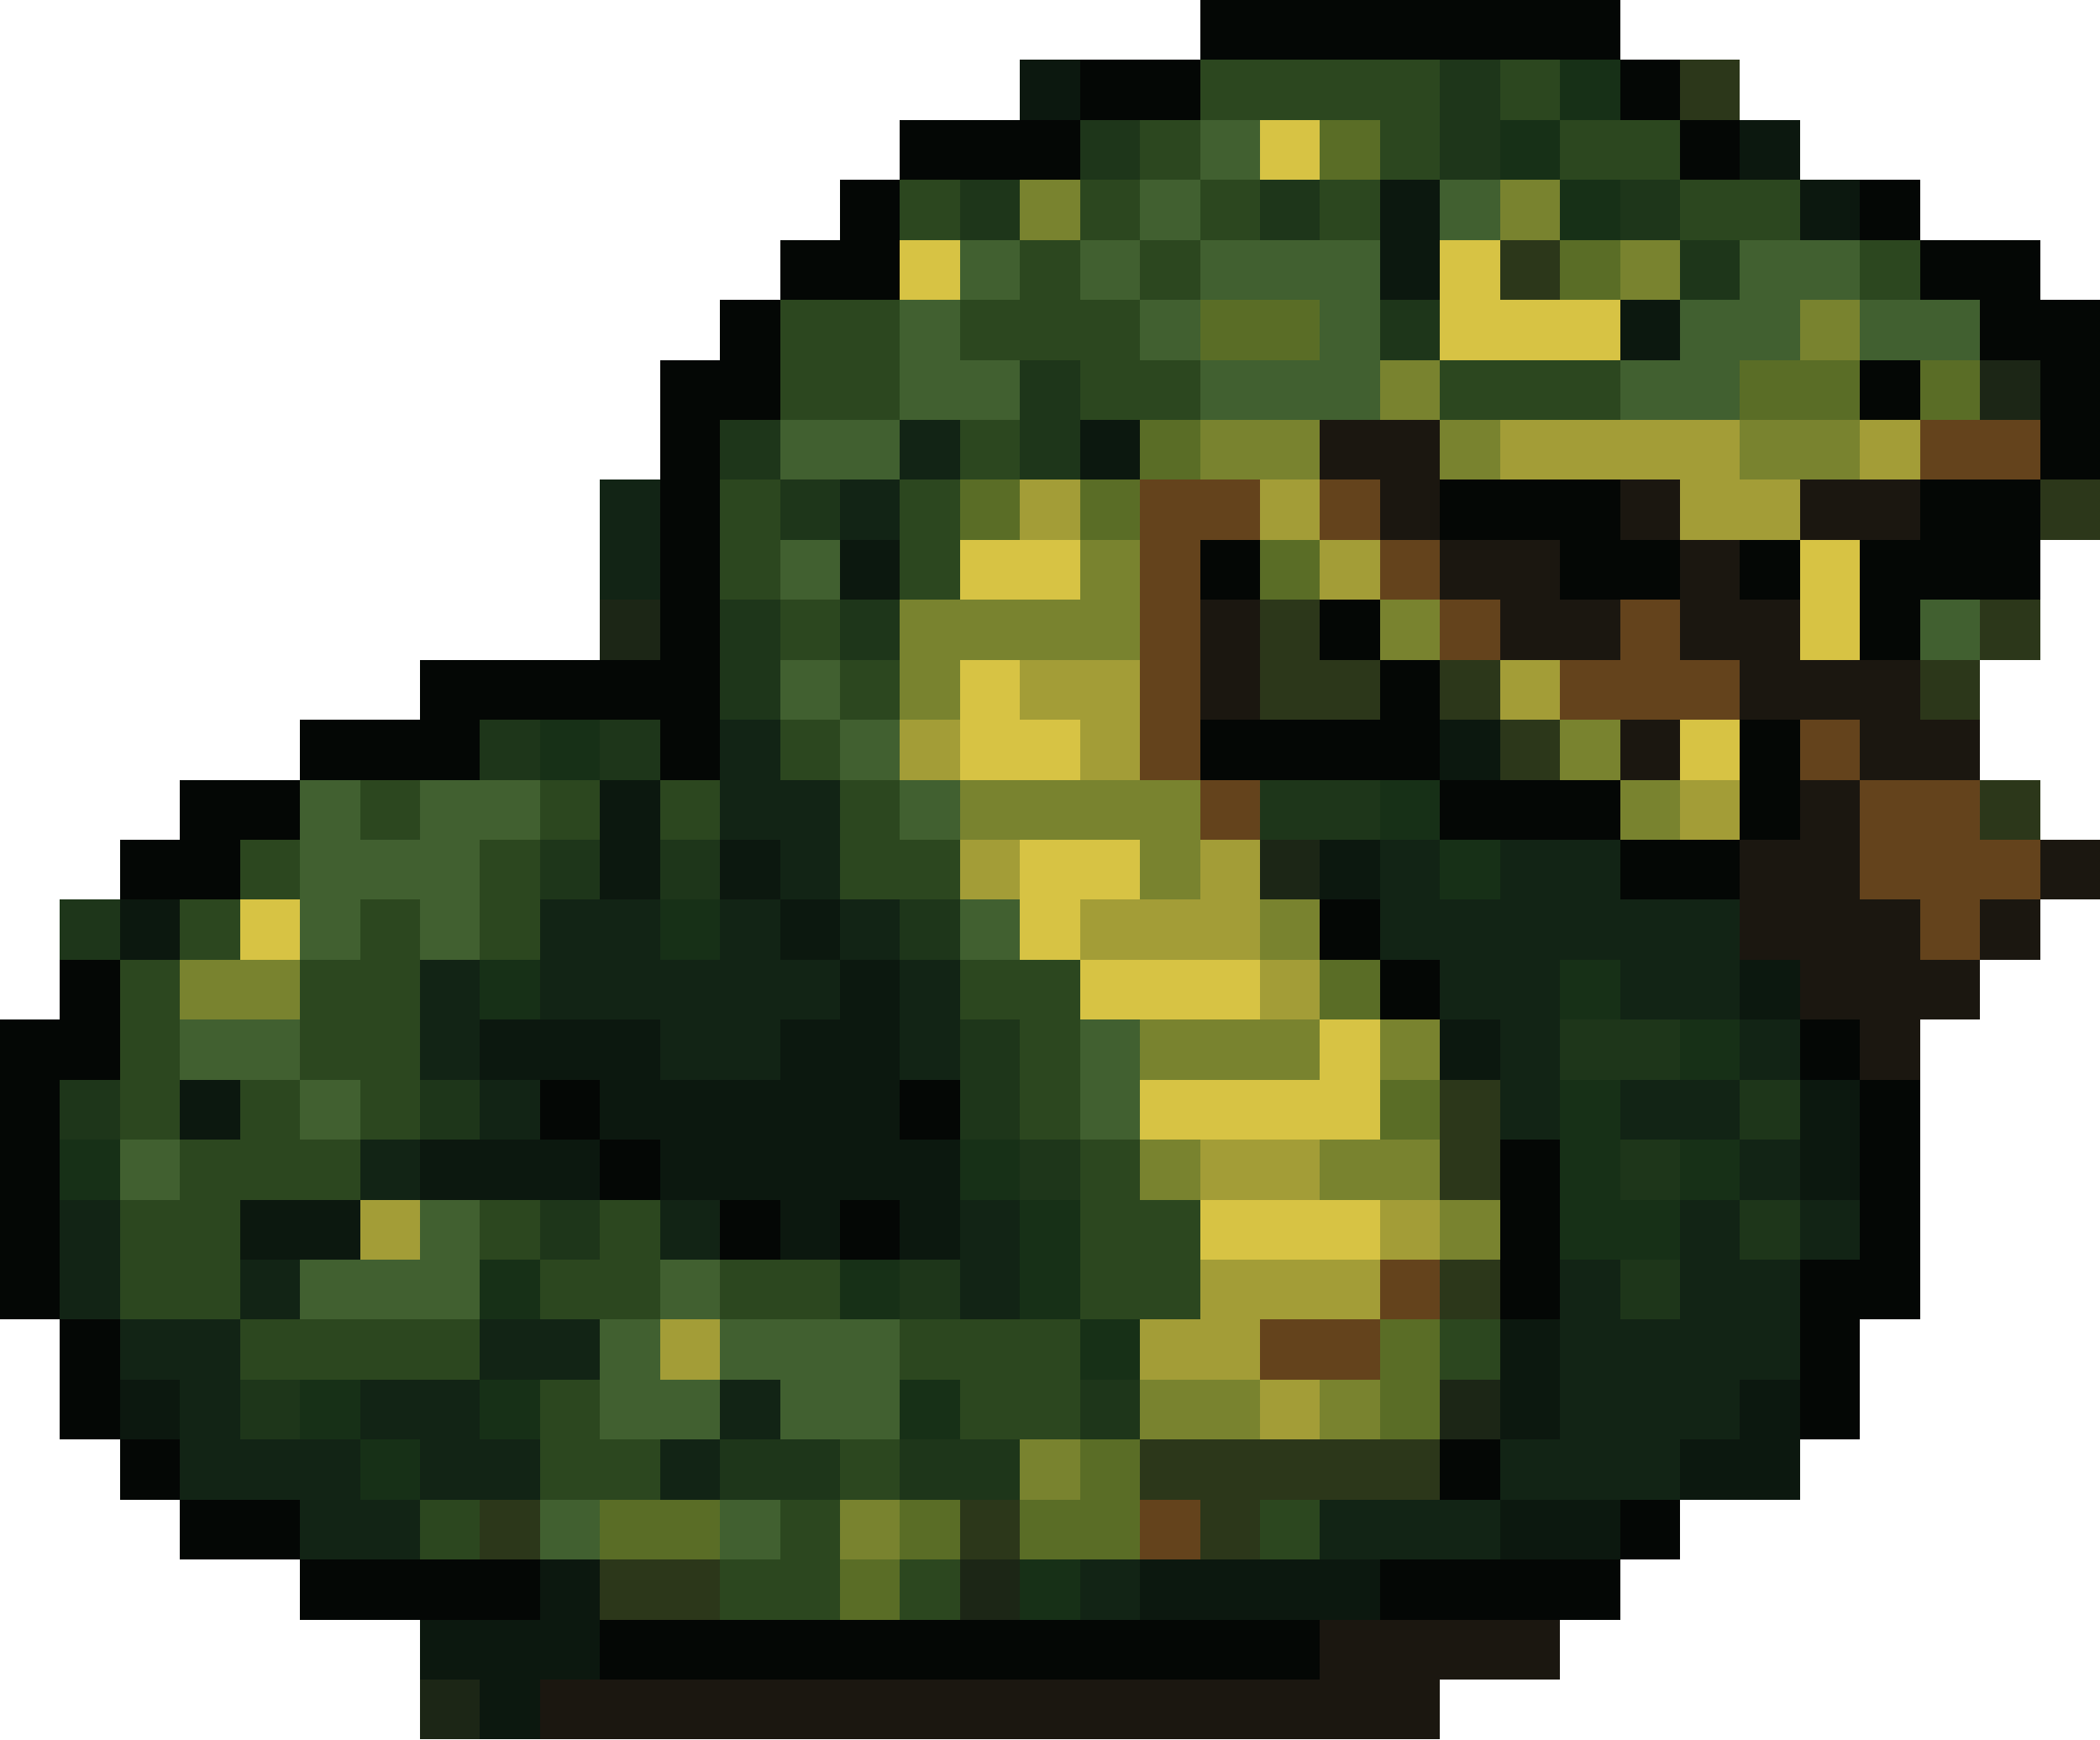
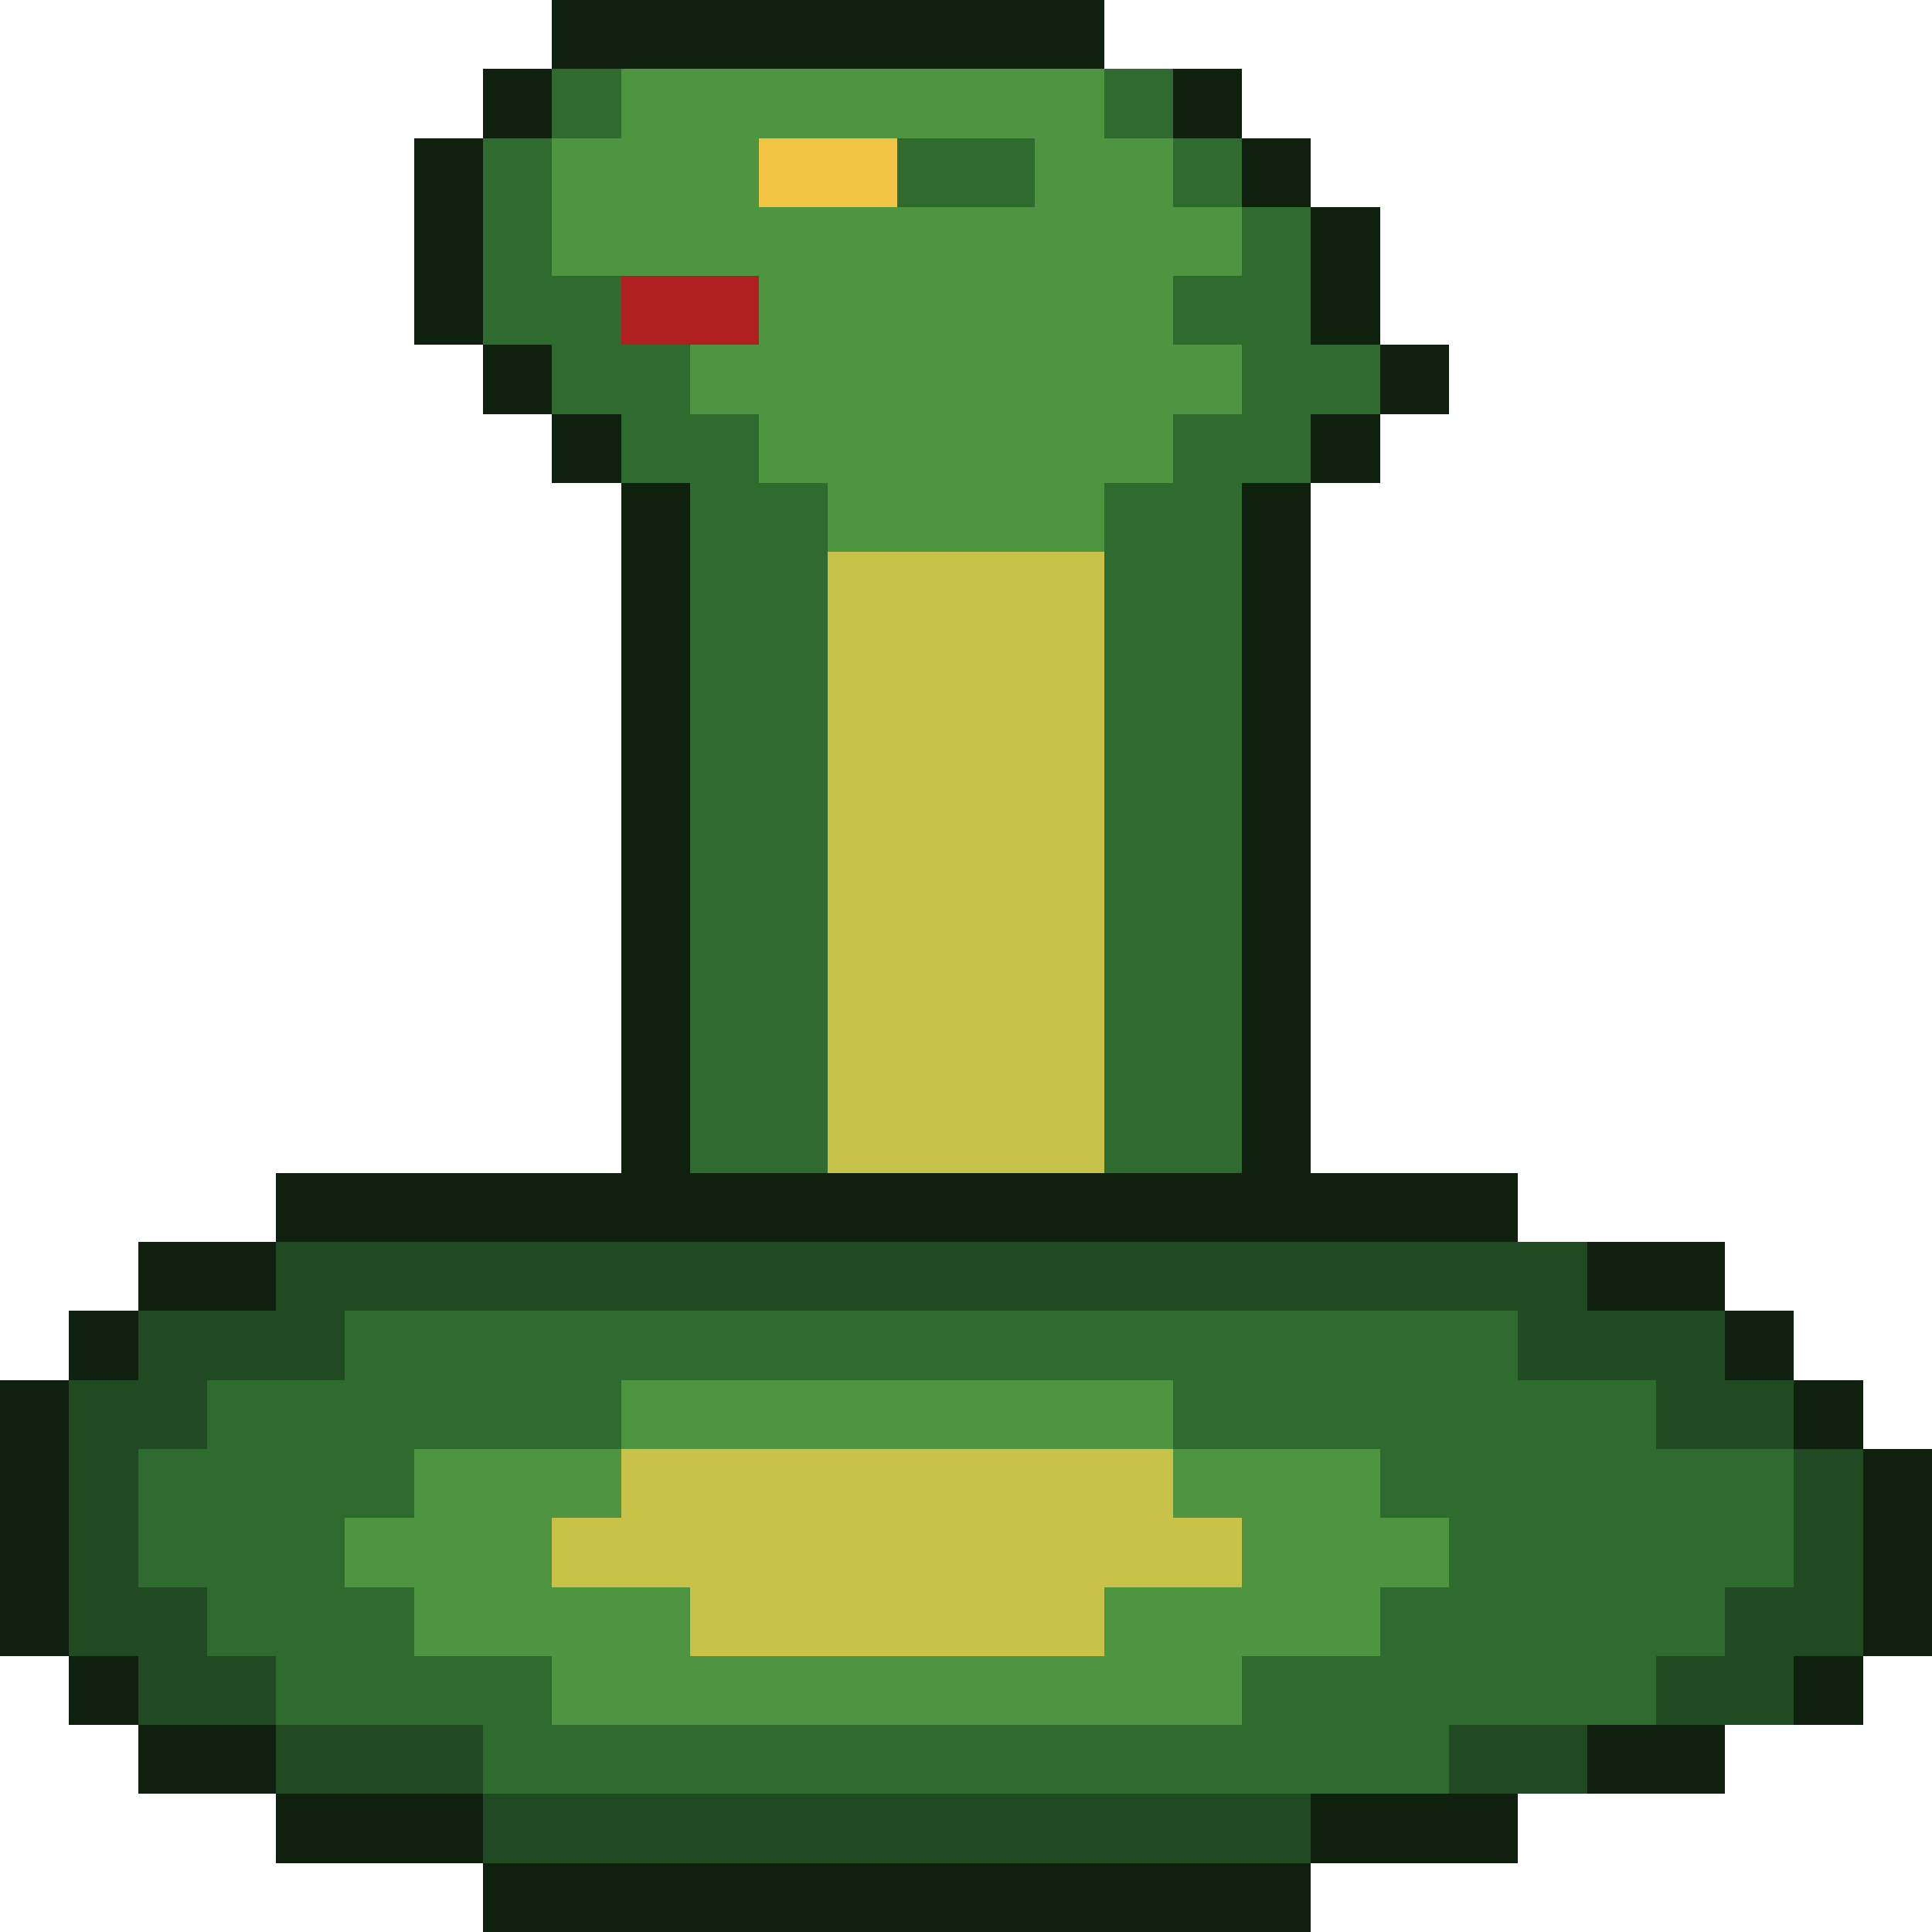
- <svg xmlns="http://www.w3.org/2000/svg" width="35" height="29" viewBox="0 0 35 29" shape-rendering="crispEdges">
-   <rect x="20" y="0" width="7" height="1" fill="#040705" />
-   <rect x="17" y="1" width="1" height="1" fill="#0c180f" />
-   <rect x="18" y="1" width="2" height="1" fill="#040705" />
-   <rect x="20" y="1" width="4" height="1" fill="#2c471f" />
-   <rect x="24" y="1" width="1" height="1" fill="#1e361a" />
-   <rect x="25" y="1" width="1" height="1" fill="#2c471f" />
-   <rect x="26" y="1" width="1" height="1" fill="#173017" />
-   <rect x="27" y="1" width="1" height="1" fill="#040705" />
-   <rect x="28" y="1" width="1" height="1" fill="#2c371a" />
-   <rect x="15" y="2" width="3" height="1" fill="#040705" />
-   <rect x="18" y="2" width="1" height="1" fill="#1e361a" />
-   <rect x="19" y="2" width="1" height="1" fill="#2c471f" />
-   <rect x="20" y="2" width="1" height="1" fill="#416030" />
-   <rect x="21" y="2" width="1" height="1" fill="#d7c344" />
-   <rect x="22" y="2" width="1" height="1" fill="#5a6d26" />
-   <rect x="23" y="2" width="1" height="1" fill="#2c471f" />
-   <rect x="24" y="2" width="1" height="1" fill="#1e361a" />
-   <rect x="25" y="2" width="1" height="1" fill="#173017" />
-   <rect x="26" y="2" width="2" height="1" fill="#2c471f" />
-   <rect x="28" y="2" width="1" height="1" fill="#040705" />
-   <rect x="29" y="2" width="1" height="1" fill="#0c180f" />
-   <rect x="14" y="3" width="1" height="1" fill="#040705" />
-   <rect x="15" y="3" width="1" height="1" fill="#2c471f" />
-   <rect x="16" y="3" width="1" height="1" fill="#1e361a" />
-   <rect x="17" y="3" width="1" height="1" fill="#79832f" />
-   <rect x="18" y="3" width="1" height="1" fill="#2c471f" />
-   <rect x="19" y="3" width="1" height="1" fill="#416030" />
-   <rect x="20" y="3" width="1" height="1" fill="#2c471f" />
-   <rect x="21" y="3" width="1" height="1" fill="#1e361a" />
-   <rect x="22" y="3" width="1" height="1" fill="#2c471f" />
-   <rect x="23" y="3" width="1" height="1" fill="#0c180f" />
-   <rect x="24" y="3" width="1" height="1" fill="#416030" />
-   <rect x="25" y="3" width="1" height="1" fill="#79832f" />
-   <rect x="26" y="3" width="1" height="1" fill="#173017" />
-   <rect x="27" y="3" width="1" height="1" fill="#1e361a" />
-   <rect x="28" y="3" width="2" height="1" fill="#2c471f" />
-   <rect x="30" y="3" width="1" height="1" fill="#0c180f" />
-   <rect x="31" y="3" width="1" height="1" fill="#040705" />
-   <rect x="13" y="4" width="2" height="1" fill="#040705" />
-   <rect x="15" y="4" width="1" height="1" fill="#d7c344" />
-   <rect x="16" y="4" width="1" height="1" fill="#416030" />
-   <rect x="17" y="4" width="1" height="1" fill="#2c471f" />
-   <rect x="18" y="4" width="1" height="1" fill="#416030" />
-   <rect x="19" y="4" width="1" height="1" fill="#2c471f" />
-   <rect x="20" y="4" width="3" height="1" fill="#416030" />
-   <rect x="23" y="4" width="1" height="1" fill="#0c180f" />
-   <rect x="24" y="4" width="1" height="1" fill="#d7c344" />
-   <rect x="25" y="4" width="1" height="1" fill="#2c371a" />
-   <rect x="26" y="4" width="1" height="1" fill="#5a6d26" />
-   <rect x="27" y="4" width="1" height="1" fill="#79832f" />
-   <rect x="28" y="4" width="1" height="1" fill="#1e361a" />
-   <rect x="29" y="4" width="2" height="1" fill="#416030" />
-   <rect x="31" y="4" width="1" height="1" fill="#2c471f" />
-   <rect x="32" y="4" width="2" height="1" fill="#040705" />
-   <rect x="12" y="5" width="1" height="1" fill="#040705" />
-   <rect x="13" y="5" width="2" height="1" fill="#2c471f" />
-   <rect x="15" y="5" width="1" height="1" fill="#416030" />
-   <rect x="16" y="5" width="3" height="1" fill="#2c471f" />
-   <rect x="19" y="5" width="1" height="1" fill="#416030" />
-   <rect x="20" y="5" width="2" height="1" fill="#5a6d26" />
-   <rect x="22" y="5" width="1" height="1" fill="#416030" />
-   <rect x="23" y="5" width="1" height="1" fill="#1e361a" />
-   <rect x="24" y="5" width="3" height="1" fill="#d7c344" />
-   <rect x="27" y="5" width="1" height="1" fill="#0c180f" />
-   <rect x="28" y="5" width="2" height="1" fill="#416030" />
-   <rect x="30" y="5" width="1" height="1" fill="#79832f" />
-   <rect x="31" y="5" width="2" height="1" fill="#416030" />
-   <rect x="33" y="5" width="2" height="1" fill="#040705" />
-   <rect x="11" y="6" width="2" height="1" fill="#040705" />
-   <rect x="13" y="6" width="2" height="1" fill="#2c471f" />
-   <rect x="15" y="6" width="2" height="1" fill="#416030" />
-   <rect x="17" y="6" width="1" height="1" fill="#1e361a" />
-   <rect x="18" y="6" width="2" height="1" fill="#2c471f" />
-   <rect x="20" y="6" width="3" height="1" fill="#416030" />
-   <rect x="23" y="6" width="1" height="1" fill="#79832f" />
-   <rect x="24" y="6" width="3" height="1" fill="#2c471f" />
-   <rect x="27" y="6" width="2" height="1" fill="#416030" />
-   <rect x="29" y="6" width="2" height="1" fill="#5a6d26" />
-   <rect x="31" y="6" width="1" height="1" fill="#040705" />
-   <rect x="32" y="6" width="1" height="1" fill="#5a6d26" />
-   <rect x="33" y="6" width="1" height="1" fill="#1c2616" />
-   <rect x="34" y="6" width="1" height="1" fill="#040705" />
-   <rect x="11" y="7" width="1" height="1" fill="#040705" />
-   <rect x="12" y="7" width="1" height="1" fill="#1e361a" />
-   <rect x="13" y="7" width="2" height="1" fill="#416030" />
-   <rect x="15" y="7" width="1" height="1" fill="#122415" />
-   <rect x="16" y="7" width="1" height="1" fill="#2c471f" />
-   <rect x="17" y="7" width="1" height="1" fill="#1e361a" />
-   <rect x="18" y="7" width="1" height="1" fill="#0c180f" />
-   <rect x="19" y="7" width="1" height="1" fill="#5a6d26" />
-   <rect x="20" y="7" width="2" height="1" fill="#79832f" />
-   <rect x="22" y="7" width="2" height="1" fill="#1b1710" />
-   <rect x="24" y="7" width="1" height="1" fill="#79832f" />
-   <rect x="25" y="7" width="4" height="1" fill="#a39d37" />
-   <rect x="29" y="7" width="2" height="1" fill="#79832f" />
-   <rect x="31" y="7" width="1" height="1" fill="#a39d37" />
-   <rect x="32" y="7" width="2" height="1" fill="#64431c" />
-   <rect x="34" y="7" width="1" height="1" fill="#040705" />
-   <rect x="10" y="8" width="1" height="1" fill="#122415" />
-   <rect x="11" y="8" width="1" height="1" fill="#040705" />
-   <rect x="12" y="8" width="1" height="1" fill="#2c471f" />
-   <rect x="13" y="8" width="1" height="1" fill="#1e361a" />
-   <rect x="14" y="8" width="1" height="1" fill="#122415" />
-   <rect x="15" y="8" width="1" height="1" fill="#2c471f" />
-   <rect x="16" y="8" width="1" height="1" fill="#5a6d26" />
-   <rect x="17" y="8" width="1" height="1" fill="#a39d37" />
-   <rect x="18" y="8" width="1" height="1" fill="#5a6d26" />
-   <rect x="19" y="8" width="2" height="1" fill="#64431c" />
-   <rect x="21" y="8" width="1" height="1" fill="#a39d37" />
-   <rect x="22" y="8" width="1" height="1" fill="#64431c" />
-   <rect x="23" y="8" width="1" height="1" fill="#1b1710" />
-   <rect x="24" y="8" width="3" height="1" fill="#040705" />
-   <rect x="27" y="8" width="1" height="1" fill="#1b1710" />
-   <rect x="28" y="8" width="2" height="1" fill="#a39d37" />
-   <rect x="30" y="8" width="2" height="1" fill="#1b1710" />
-   <rect x="32" y="8" width="2" height="1" fill="#040705" />
-   <rect x="34" y="8" width="1" height="1" fill="#2c371a" />
-   <rect x="10" y="9" width="1" height="1" fill="#122415" />
-   <rect x="11" y="9" width="1" height="1" fill="#040705" />
-   <rect x="12" y="9" width="1" height="1" fill="#2c471f" />
-   <rect x="13" y="9" width="1" height="1" fill="#416030" />
-   <rect x="14" y="9" width="1" height="1" fill="#0c180f" />
-   <rect x="15" y="9" width="1" height="1" fill="#2c471f" />
-   <rect x="16" y="9" width="2" height="1" fill="#d7c344" />
-   <rect x="18" y="9" width="1" height="1" fill="#79832f" />
-   <rect x="19" y="9" width="1" height="1" fill="#64431c" />
-   <rect x="20" y="9" width="1" height="1" fill="#040705" />
-   <rect x="21" y="9" width="1" height="1" fill="#5a6d26" />
-   <rect x="22" y="9" width="1" height="1" fill="#a39d37" />
-   <rect x="23" y="9" width="1" height="1" fill="#64431c" />
-   <rect x="24" y="9" width="2" height="1" fill="#1b1710" />
-   <rect x="26" y="9" width="2" height="1" fill="#040705" />
-   <rect x="28" y="9" width="1" height="1" fill="#1b1710" />
-   <rect x="29" y="9" width="1" height="1" fill="#040705" />
-   <rect x="30" y="9" width="1" height="1" fill="#d7c344" />
-   <rect x="31" y="9" width="3" height="1" fill="#040705" />
-   <rect x="10" y="10" width="1" height="1" fill="#1c2616" />
-   <rect x="11" y="10" width="1" height="1" fill="#040705" />
-   <rect x="12" y="10" width="1" height="1" fill="#1e361a" />
-   <rect x="13" y="10" width="1" height="1" fill="#2c471f" />
-   <rect x="14" y="10" width="1" height="1" fill="#1e361a" />
-   <rect x="15" y="10" width="4" height="1" fill="#79832f" />
-   <rect x="19" y="10" width="1" height="1" fill="#64431c" />
-   <rect x="20" y="10" width="1" height="1" fill="#1b1710" />
-   <rect x="21" y="10" width="1" height="1" fill="#2c371a" />
-   <rect x="22" y="10" width="1" height="1" fill="#040705" />
-   <rect x="23" y="10" width="1" height="1" fill="#79832f" />
-   <rect x="24" y="10" width="1" height="1" fill="#64431c" />
-   <rect x="25" y="10" width="2" height="1" fill="#1b1710" />
-   <rect x="27" y="10" width="1" height="1" fill="#64431c" />
-   <rect x="28" y="10" width="2" height="1" fill="#1b1710" />
-   <rect x="30" y="10" width="1" height="1" fill="#d7c344" />
-   <rect x="31" y="10" width="1" height="1" fill="#040705" />
-   <rect x="32" y="10" width="1" height="1" fill="#416030" />
-   <rect x="33" y="10" width="1" height="1" fill="#2c371a" />
-   <rect x="7" y="11" width="5" height="1" fill="#040705" />
-   <rect x="12" y="11" width="1" height="1" fill="#1e361a" />
-   <rect x="13" y="11" width="1" height="1" fill="#416030" />
-   <rect x="14" y="11" width="1" height="1" fill="#2c471f" />
-   <rect x="15" y="11" width="1" height="1" fill="#79832f" />
-   <rect x="16" y="11" width="1" height="1" fill="#d7c344" />
-   <rect x="17" y="11" width="2" height="1" fill="#a39d37" />
-   <rect x="19" y="11" width="1" height="1" fill="#64431c" />
-   <rect x="20" y="11" width="1" height="1" fill="#1b1710" />
-   <rect x="21" y="11" width="2" height="1" fill="#2c371a" />
-   <rect x="23" y="11" width="1" height="1" fill="#040705" />
-   <rect x="24" y="11" width="1" height="1" fill="#2c371a" />
-   <rect x="25" y="11" width="1" height="1" fill="#a39d37" />
-   <rect x="26" y="11" width="3" height="1" fill="#64431c" />
-   <rect x="29" y="11" width="3" height="1" fill="#1b1710" />
-   <rect x="32" y="11" width="1" height="1" fill="#2c371a" />
-   <rect x="5" y="12" width="3" height="1" fill="#040705" />
-   <rect x="8" y="12" width="1" height="1" fill="#1e361a" />
-   <rect x="9" y="12" width="1" height="1" fill="#173017" />
-   <rect x="10" y="12" width="1" height="1" fill="#1e361a" />
-   <rect x="11" y="12" width="1" height="1" fill="#040705" />
-   <rect x="12" y="12" width="1" height="1" fill="#122415" />
-   <rect x="13" y="12" width="1" height="1" fill="#2c471f" />
-   <rect x="14" y="12" width="1" height="1" fill="#416030" />
-   <rect x="15" y="12" width="1" height="1" fill="#a39d37" />
-   <rect x="16" y="12" width="2" height="1" fill="#d7c344" />
-   <rect x="18" y="12" width="1" height="1" fill="#a39d37" />
-   <rect x="19" y="12" width="1" height="1" fill="#64431c" />
-   <rect x="20" y="12" width="4" height="1" fill="#040705" />
-   <rect x="24" y="12" width="1" height="1" fill="#0c180f" />
-   <rect x="25" y="12" width="1" height="1" fill="#2c371a" />
-   <rect x="26" y="12" width="1" height="1" fill="#79832f" />
-   <rect x="27" y="12" width="1" height="1" fill="#1b1710" />
-   <rect x="28" y="12" width="1" height="1" fill="#d7c344" />
-   <rect x="29" y="12" width="1" height="1" fill="#040705" />
-   <rect x="30" y="12" width="1" height="1" fill="#64431c" />
-   <rect x="31" y="12" width="2" height="1" fill="#1b1710" />
-   <rect x="3" y="13" width="2" height="1" fill="#040705" />
-   <rect x="5" y="13" width="1" height="1" fill="#416030" />
-   <rect x="6" y="13" width="1" height="1" fill="#2c471f" />
-   <rect x="7" y="13" width="2" height="1" fill="#416030" />
-   <rect x="9" y="13" width="1" height="1" fill="#2c471f" />
-   <rect x="10" y="13" width="1" height="1" fill="#0c180f" />
-   <rect x="11" y="13" width="1" height="1" fill="#2c471f" />
-   <rect x="12" y="13" width="2" height="1" fill="#122415" />
-   <rect x="14" y="13" width="1" height="1" fill="#2c471f" />
-   <rect x="15" y="13" width="1" height="1" fill="#416030" />
-   <rect x="16" y="13" width="4" height="1" fill="#79832f" />
-   <rect x="20" y="13" width="1" height="1" fill="#64431c" />
-   <rect x="21" y="13" width="2" height="1" fill="#1e361a" />
-   <rect x="23" y="13" width="1" height="1" fill="#173017" />
-   <rect x="24" y="13" width="3" height="1" fill="#040705" />
-   <rect x="27" y="13" width="1" height="1" fill="#79832f" />
-   <rect x="28" y="13" width="1" height="1" fill="#a39d37" />
-   <rect x="29" y="13" width="1" height="1" fill="#040705" />
-   <rect x="30" y="13" width="1" height="1" fill="#1b1710" />
-   <rect x="31" y="13" width="2" height="1" fill="#64431c" />
-   <rect x="33" y="13" width="1" height="1" fill="#2c371a" />
-   <rect x="2" y="14" width="2" height="1" fill="#040705" />
-   <rect x="4" y="14" width="1" height="1" fill="#2c471f" />
-   <rect x="5" y="14" width="3" height="1" fill="#416030" />
-   <rect x="8" y="14" width="1" height="1" fill="#2c471f" />
-   <rect x="9" y="14" width="1" height="1" fill="#1e361a" />
-   <rect x="10" y="14" width="1" height="1" fill="#0c180f" />
-   <rect x="11" y="14" width="1" height="1" fill="#1e361a" />
-   <rect x="12" y="14" width="1" height="1" fill="#0c180f" />
-   <rect x="13" y="14" width="1" height="1" fill="#122415" />
-   <rect x="14" y="14" width="2" height="1" fill="#2c471f" />
-   <rect x="16" y="14" width="1" height="1" fill="#a39d37" />
-   <rect x="17" y="14" width="2" height="1" fill="#d7c344" />
-   <rect x="19" y="14" width="1" height="1" fill="#79832f" />
-   <rect x="20" y="14" width="1" height="1" fill="#a39d37" />
-   <rect x="21" y="14" width="1" height="1" fill="#1c2616" />
-   <rect x="22" y="14" width="1" height="1" fill="#0c180f" />
-   <rect x="23" y="14" width="1" height="1" fill="#122415" />
-   <rect x="24" y="14" width="1" height="1" fill="#173017" />
-   <rect x="25" y="14" width="2" height="1" fill="#122415" />
-   <rect x="27" y="14" width="2" height="1" fill="#040705" />
-   <rect x="29" y="14" width="2" height="1" fill="#1b1710" />
-   <rect x="31" y="14" width="3" height="1" fill="#64431c" />
-   <rect x="34" y="14" width="1" height="1" fill="#1b1710" />
-   <rect x="1" y="15" width="1" height="1" fill="#1e361a" />
-   <rect x="2" y="15" width="1" height="1" fill="#0c180f" />
-   <rect x="3" y="15" width="1" height="1" fill="#2c471f" />
-   <rect x="4" y="15" width="1" height="1" fill="#d7c344" />
-   <rect x="5" y="15" width="1" height="1" fill="#416030" />
-   <rect x="6" y="15" width="1" height="1" fill="#2c471f" />
-   <rect x="7" y="15" width="1" height="1" fill="#416030" />
-   <rect x="8" y="15" width="1" height="1" fill="#2c471f" />
-   <rect x="9" y="15" width="2" height="1" fill="#122415" />
-   <rect x="11" y="15" width="1" height="1" fill="#173017" />
-   <rect x="12" y="15" width="1" height="1" fill="#122415" />
-   <rect x="13" y="15" width="1" height="1" fill="#0c180f" />
-   <rect x="14" y="15" width="1" height="1" fill="#122415" />
-   <rect x="15" y="15" width="1" height="1" fill="#1e361a" />
-   <rect x="16" y="15" width="1" height="1" fill="#416030" />
-   <rect x="17" y="15" width="1" height="1" fill="#d7c344" />
-   <rect x="18" y="15" width="3" height="1" fill="#a39d37" />
-   <rect x="21" y="15" width="1" height="1" fill="#79832f" />
-   <rect x="22" y="15" width="1" height="1" fill="#040705" />
-   <rect x="23" y="15" width="6" height="1" fill="#122415" />
-   <rect x="29" y="15" width="3" height="1" fill="#1b1710" />
-   <rect x="32" y="15" width="1" height="1" fill="#64431c" />
-   <rect x="33" y="15" width="1" height="1" fill="#1b1710" />
-   <rect x="1" y="16" width="1" height="1" fill="#040705" />
-   <rect x="2" y="16" width="1" height="1" fill="#2c471f" />
-   <rect x="3" y="16" width="2" height="1" fill="#79832f" />
-   <rect x="5" y="16" width="2" height="1" fill="#2c471f" />
-   <rect x="7" y="16" width="1" height="1" fill="#122415" />
-   <rect x="8" y="16" width="1" height="1" fill="#173017" />
-   <rect x="9" y="16" width="5" height="1" fill="#122415" />
-   <rect x="14" y="16" width="1" height="1" fill="#0c180f" />
-   <rect x="15" y="16" width="1" height="1" fill="#122415" />
-   <rect x="16" y="16" width="2" height="1" fill="#2c471f" />
-   <rect x="18" y="16" width="3" height="1" fill="#d7c344" />
-   <rect x="21" y="16" width="1" height="1" fill="#a39d37" />
-   <rect x="22" y="16" width="1" height="1" fill="#5a6d26" />
-   <rect x="23" y="16" width="1" height="1" fill="#040705" />
-   <rect x="24" y="16" width="2" height="1" fill="#122415" />
-   <rect x="26" y="16" width="1" height="1" fill="#173017" />
-   <rect x="27" y="16" width="2" height="1" fill="#122415" />
-   <rect x="29" y="16" width="1" height="1" fill="#0c180f" />
-   <rect x="30" y="16" width="3" height="1" fill="#1b1710" />
-   <rect x="0" y="17" width="2" height="1" fill="#040705" />
-   <rect x="2" y="17" width="1" height="1" fill="#2c471f" />
-   <rect x="3" y="17" width="2" height="1" fill="#416030" />
-   <rect x="5" y="17" width="2" height="1" fill="#2c471f" />
-   <rect x="7" y="17" width="1" height="1" fill="#122415" />
-   <rect x="8" y="17" width="3" height="1" fill="#0c180f" />
-   <rect x="11" y="17" width="2" height="1" fill="#122415" />
-   <rect x="13" y="17" width="2" height="1" fill="#0c180f" />
-   <rect x="15" y="17" width="1" height="1" fill="#122415" />
-   <rect x="16" y="17" width="1" height="1" fill="#1e361a" />
-   <rect x="17" y="17" width="1" height="1" fill="#2c471f" />
-   <rect x="18" y="17" width="1" height="1" fill="#416030" />
-   <rect x="19" y="17" width="3" height="1" fill="#79832f" />
-   <rect x="22" y="17" width="1" height="1" fill="#d7c344" />
-   <rect x="23" y="17" width="1" height="1" fill="#79832f" />
-   <rect x="24" y="17" width="1" height="1" fill="#0c180f" />
-   <rect x="25" y="17" width="1" height="1" fill="#122415" />
-   <rect x="26" y="17" width="2" height="1" fill="#1e361a" />
-   <rect x="28" y="17" width="1" height="1" fill="#173017" />
-   <rect x="29" y="17" width="1" height="1" fill="#122415" />
-   <rect x="30" y="17" width="1" height="1" fill="#040705" />
-   <rect x="31" y="17" width="1" height="1" fill="#1b1710" />
-   <rect x="0" y="18" width="1" height="1" fill="#040705" />
-   <rect x="1" y="18" width="1" height="1" fill="#1e361a" />
-   <rect x="2" y="18" width="1" height="1" fill="#2c471f" />
-   <rect x="3" y="18" width="1" height="1" fill="#0c180f" />
-   <rect x="4" y="18" width="1" height="1" fill="#2c471f" />
-   <rect x="5" y="18" width="1" height="1" fill="#416030" />
-   <rect x="6" y="18" width="1" height="1" fill="#2c471f" />
-   <rect x="7" y="18" width="1" height="1" fill="#1e361a" />
-   <rect x="8" y="18" width="1" height="1" fill="#122415" />
-   <rect x="9" y="18" width="1" height="1" fill="#040705" />
-   <rect x="10" y="18" width="5" height="1" fill="#0c180f" />
-   <rect x="15" y="18" width="1" height="1" fill="#040705" />
-   <rect x="16" y="18" width="1" height="1" fill="#1e361a" />
-   <rect x="17" y="18" width="1" height="1" fill="#2c471f" />
-   <rect x="18" y="18" width="1" height="1" fill="#416030" />
-   <rect x="19" y="18" width="4" height="1" fill="#d7c344" />
-   <rect x="23" y="18" width="1" height="1" fill="#5a6d26" />
-   <rect x="24" y="18" width="1" height="1" fill="#2c371a" />
-   <rect x="25" y="18" width="1" height="1" fill="#122415" />
-   <rect x="26" y="18" width="1" height="1" fill="#173017" />
-   <rect x="27" y="18" width="2" height="1" fill="#122415" />
-   <rect x="29" y="18" width="1" height="1" fill="#1e361a" />
-   <rect x="30" y="18" width="1" height="1" fill="#0c180f" />
-   <rect x="31" y="18" width="1" height="1" fill="#040705" />
-   <rect x="0" y="19" width="1" height="1" fill="#040705" />
-   <rect x="1" y="19" width="1" height="1" fill="#173017" />
-   <rect x="2" y="19" width="1" height="1" fill="#416030" />
-   <rect x="3" y="19" width="3" height="1" fill="#2c471f" />
-   <rect x="6" y="19" width="1" height="1" fill="#122415" />
-   <rect x="7" y="19" width="3" height="1" fill="#0c180f" />
-   <rect x="10" y="19" width="1" height="1" fill="#040705" />
-   <rect x="11" y="19" width="5" height="1" fill="#0c180f" />
-   <rect x="16" y="19" width="1" height="1" fill="#173017" />
-   <rect x="17" y="19" width="1" height="1" fill="#1e361a" />
-   <rect x="18" y="19" width="1" height="1" fill="#2c471f" />
-   <rect x="19" y="19" width="1" height="1" fill="#79832f" />
-   <rect x="20" y="19" width="2" height="1" fill="#a39d37" />
-   <rect x="22" y="19" width="2" height="1" fill="#79832f" />
-   <rect x="24" y="19" width="1" height="1" fill="#2c371a" />
-   <rect x="25" y="19" width="1" height="1" fill="#040705" />
-   <rect x="26" y="19" width="1" height="1" fill="#173017" />
-   <rect x="27" y="19" width="1" height="1" fill="#1e361a" />
-   <rect x="28" y="19" width="1" height="1" fill="#173017" />
-   <rect x="29" y="19" width="1" height="1" fill="#122415" />
-   <rect x="30" y="19" width="1" height="1" fill="#0c180f" />
-   <rect x="31" y="19" width="1" height="1" fill="#040705" />
-   <rect x="0" y="20" width="1" height="1" fill="#040705" />
-   <rect x="1" y="20" width="1" height="1" fill="#122415" />
-   <rect x="2" y="20" width="2" height="1" fill="#2c471f" />
-   <rect x="4" y="20" width="2" height="1" fill="#0c180f" />
-   <rect x="6" y="20" width="1" height="1" fill="#a39d37" />
-   <rect x="7" y="20" width="1" height="1" fill="#416030" />
-   <rect x="8" y="20" width="1" height="1" fill="#2c471f" />
-   <rect x="9" y="20" width="1" height="1" fill="#1e361a" />
-   <rect x="10" y="20" width="1" height="1" fill="#2c471f" />
-   <rect x="11" y="20" width="1" height="1" fill="#122415" />
-   <rect x="12" y="20" width="1" height="1" fill="#040705" />
-   <rect x="13" y="20" width="1" height="1" fill="#0c180f" />
-   <rect x="14" y="20" width="1" height="1" fill="#040705" />
-   <rect x="15" y="20" width="1" height="1" fill="#0c180f" />
-   <rect x="16" y="20" width="1" height="1" fill="#122415" />
-   <rect x="17" y="20" width="1" height="1" fill="#173017" />
-   <rect x="18" y="20" width="2" height="1" fill="#2c471f" />
-   <rect x="20" y="20" width="3" height="1" fill="#d7c344" />
-   <rect x="23" y="20" width="1" height="1" fill="#a39d37" />
-   <rect x="24" y="20" width="1" height="1" fill="#79832f" />
-   <rect x="25" y="20" width="1" height="1" fill="#040705" />
-   <rect x="26" y="20" width="2" height="1" fill="#173017" />
-   <rect x="28" y="20" width="1" height="1" fill="#122415" />
-   <rect x="29" y="20" width="1" height="1" fill="#1e361a" />
-   <rect x="30" y="20" width="1" height="1" fill="#122415" />
-   <rect x="31" y="20" width="1" height="1" fill="#040705" />
-   <rect x="0" y="21" width="1" height="1" fill="#040705" />
-   <rect x="1" y="21" width="1" height="1" fill="#122415" />
-   <rect x="2" y="21" width="2" height="1" fill="#2c471f" />
-   <rect x="4" y="21" width="1" height="1" fill="#122415" />
-   <rect x="5" y="21" width="3" height="1" fill="#416030" />
-   <rect x="8" y="21" width="1" height="1" fill="#173017" />
-   <rect x="9" y="21" width="2" height="1" fill="#2c471f" />
-   <rect x="11" y="21" width="1" height="1" fill="#416030" />
-   <rect x="12" y="21" width="2" height="1" fill="#2c471f" />
-   <rect x="14" y="21" width="1" height="1" fill="#173017" />
-   <rect x="15" y="21" width="1" height="1" fill="#1e361a" />
-   <rect x="16" y="21" width="1" height="1" fill="#122415" />
-   <rect x="17" y="21" width="1" height="1" fill="#173017" />
-   <rect x="18" y="21" width="2" height="1" fill="#2c471f" />
-   <rect x="20" y="21" width="3" height="1" fill="#a39d37" />
-   <rect x="23" y="21" width="1" height="1" fill="#64431c" />
-   <rect x="24" y="21" width="1" height="1" fill="#2c371a" />
-   <rect x="25" y="21" width="1" height="1" fill="#040705" />
-   <rect x="26" y="21" width="1" height="1" fill="#122415" />
-   <rect x="27" y="21" width="1" height="1" fill="#1e361a" />
-   <rect x="28" y="21" width="2" height="1" fill="#122415" />
-   <rect x="30" y="21" width="2" height="1" fill="#040705" />
-   <rect x="1" y="22" width="1" height="1" fill="#040705" />
-   <rect x="2" y="22" width="2" height="1" fill="#122415" />
-   <rect x="4" y="22" width="4" height="1" fill="#2c471f" />
-   <rect x="8" y="22" width="2" height="1" fill="#122415" />
-   <rect x="10" y="22" width="1" height="1" fill="#416030" />
-   <rect x="11" y="22" width="1" height="1" fill="#a39d37" />
-   <rect x="12" y="22" width="3" height="1" fill="#416030" />
-   <rect x="15" y="22" width="3" height="1" fill="#2c471f" />
-   <rect x="18" y="22" width="1" height="1" fill="#173017" />
-   <rect x="19" y="22" width="2" height="1" fill="#a39d37" />
-   <rect x="21" y="22" width="2" height="1" fill="#64431c" />
-   <rect x="23" y="22" width="1" height="1" fill="#5a6d26" />
-   <rect x="24" y="22" width="1" height="1" fill="#2c471f" />
-   <rect x="25" y="22" width="1" height="1" fill="#0c180f" />
-   <rect x="26" y="22" width="4" height="1" fill="#122415" />
-   <rect x="30" y="22" width="1" height="1" fill="#040705" />
-   <rect x="1" y="23" width="1" height="1" fill="#040705" />
-   <rect x="2" y="23" width="1" height="1" fill="#0c180f" />
-   <rect x="3" y="23" width="1" height="1" fill="#122415" />
-   <rect x="4" y="23" width="1" height="1" fill="#1e361a" />
-   <rect x="5" y="23" width="1" height="1" fill="#173017" />
-   <rect x="6" y="23" width="2" height="1" fill="#122415" />
-   <rect x="8" y="23" width="1" height="1" fill="#173017" />
-   <rect x="9" y="23" width="1" height="1" fill="#2c471f" />
-   <rect x="10" y="23" width="2" height="1" fill="#416030" />
-   <rect x="12" y="23" width="1" height="1" fill="#122415" />
-   <rect x="13" y="23" width="2" height="1" fill="#416030" />
-   <rect x="15" y="23" width="1" height="1" fill="#173017" />
-   <rect x="16" y="23" width="2" height="1" fill="#2c471f" />
-   <rect x="18" y="23" width="1" height="1" fill="#1e361a" />
-   <rect x="19" y="23" width="2" height="1" fill="#79832f" />
-   <rect x="21" y="23" width="1" height="1" fill="#a39d37" />
-   <rect x="22" y="23" width="1" height="1" fill="#79832f" />
-   <rect x="23" y="23" width="1" height="1" fill="#5a6d26" />
-   <rect x="24" y="23" width="1" height="1" fill="#1c2616" />
-   <rect x="25" y="23" width="1" height="1" fill="#0c180f" />
-   <rect x="26" y="23" width="3" height="1" fill="#122415" />
-   <rect x="29" y="23" width="1" height="1" fill="#0c180f" />
-   <rect x="30" y="23" width="1" height="1" fill="#040705" />
-   <rect x="2" y="24" width="1" height="1" fill="#040705" />
-   <rect x="3" y="24" width="3" height="1" fill="#122415" />
-   <rect x="6" y="24" width="1" height="1" fill="#173017" />
-   <rect x="7" y="24" width="2" height="1" fill="#122415" />
-   <rect x="9" y="24" width="2" height="1" fill="#2c471f" />
-   <rect x="11" y="24" width="1" height="1" fill="#122415" />
-   <rect x="12" y="24" width="2" height="1" fill="#1e361a" />
-   <rect x="14" y="24" width="1" height="1" fill="#2c471f" />
-   <rect x="15" y="24" width="2" height="1" fill="#1e361a" />
-   <rect x="17" y="24" width="1" height="1" fill="#79832f" />
-   <rect x="18" y="24" width="1" height="1" fill="#5a6d26" />
-   <rect x="19" y="24" width="5" height="1" fill="#2c371a" />
-   <rect x="24" y="24" width="1" height="1" fill="#040705" />
-   <rect x="25" y="24" width="3" height="1" fill="#122415" />
-   <rect x="28" y="24" width="2" height="1" fill="#0c180f" />
-   <rect x="3" y="25" width="2" height="1" fill="#040705" />
-   <rect x="5" y="25" width="2" height="1" fill="#122415" />
-   <rect x="7" y="25" width="1" height="1" fill="#2c471f" />
-   <rect x="8" y="25" width="1" height="1" fill="#2c371a" />
-   <rect x="9" y="25" width="1" height="1" fill="#416030" />
-   <rect x="10" y="25" width="2" height="1" fill="#5a6d26" />
-   <rect x="12" y="25" width="1" height="1" fill="#416030" />
-   <rect x="13" y="25" width="1" height="1" fill="#2c471f" />
-   <rect x="14" y="25" width="1" height="1" fill="#79832f" />
-   <rect x="15" y="25" width="1" height="1" fill="#5a6d26" />
-   <rect x="16" y="25" width="1" height="1" fill="#2c371a" />
-   <rect x="17" y="25" width="2" height="1" fill="#5a6d26" />
-   <rect x="19" y="25" width="1" height="1" fill="#64431c" />
-   <rect x="20" y="25" width="1" height="1" fill="#2c371a" />
-   <rect x="21" y="25" width="1" height="1" fill="#2c471f" />
-   <rect x="22" y="25" width="3" height="1" fill="#122415" />
-   <rect x="25" y="25" width="2" height="1" fill="#0c180f" />
-   <rect x="27" y="25" width="1" height="1" fill="#040705" />
-   <rect x="5" y="26" width="4" height="1" fill="#040705" />
-   <rect x="9" y="26" width="1" height="1" fill="#0c180f" />
-   <rect x="10" y="26" width="2" height="1" fill="#2c371a" />
-   <rect x="12" y="26" width="2" height="1" fill="#2c471f" />
-   <rect x="14" y="26" width="1" height="1" fill="#5a6d26" />
-   <rect x="15" y="26" width="1" height="1" fill="#2c471f" />
-   <rect x="16" y="26" width="1" height="1" fill="#1c2616" />
-   <rect x="17" y="26" width="1" height="1" fill="#173017" />
-   <rect x="18" y="26" width="1" height="1" fill="#122415" />
-   <rect x="19" y="26" width="4" height="1" fill="#0c180f" />
-   <rect x="23" y="26" width="4" height="1" fill="#040705" />
-   <rect x="7" y="27" width="3" height="1" fill="#0c180f" />
-   <rect x="10" y="27" width="12" height="1" fill="#040705" />
-   <rect x="22" y="27" width="4" height="1" fill="#1b1710" />
-   <rect x="7" y="28" width="1" height="1" fill="#1c2616" />
-   <rect x="8" y="28" width="1" height="1" fill="#0c180f" />
-   <rect x="9" y="28" width="15" height="1" fill="#1b1710" />
+ <svg xmlns="http://www.w3.org/2000/svg" width="28" height="28" viewBox="0 0 28 28" shape-rendering="crispEdges">
+   <rect x="8" y="0" width="8" height="1" fill="#10200f" />
+   <rect x="7" y="1" width="1" height="1" fill="#10200f" />
+   <rect x="8" y="1" width="1" height="1" fill="#2f6b2f" />
+   <rect x="9" y="1" width="7" height="1" fill="#4f9440" />
+   <rect x="16" y="1" width="1" height="1" fill="#2f6b2f" />
+   <rect x="17" y="1" width="1" height="1" fill="#10200f" />
+   <rect x="6" y="2" width="1" height="1" fill="#10200f" />
+   <rect x="7" y="2" width="1" height="1" fill="#2f6b2f" />
+   <rect x="8" y="2" width="3" height="1" fill="#4f9440" />
+   <rect x="11" y="2" width="2" height="1" fill="#f2c443" />
+   <rect x="13" y="2" width="2" height="1" fill="#2f6b2f" />
+   <rect x="15" y="2" width="2" height="1" fill="#4f9440" />
+   <rect x="17" y="2" width="1" height="1" fill="#2f6b2f" />
+   <rect x="18" y="2" width="1" height="1" fill="#10200f" />
+   <rect x="6" y="3" width="1" height="1" fill="#10200f" />
+   <rect x="7" y="3" width="1" height="1" fill="#2f6b2f" />
+   <rect x="8" y="3" width="10" height="1" fill="#4f9440" />
+   <rect x="18" y="3" width="1" height="1" fill="#2f6b2f" />
+   <rect x="19" y="3" width="1" height="1" fill="#10200f" />
+   <rect x="6" y="4" width="1" height="1" fill="#10200f" />
+   <rect x="7" y="4" width="2" height="1" fill="#2f6b2f" />
+   <rect x="9" y="4" width="2" height="1" fill="#b02020" />
+   <rect x="11" y="4" width="6" height="1" fill="#4f9440" />
+   <rect x="17" y="4" width="2" height="1" fill="#2f6b2f" />
+   <rect x="19" y="4" width="1" height="1" fill="#10200f" />
+   <rect x="7" y="5" width="1" height="1" fill="#10200f" />
+   <rect x="8" y="5" width="2" height="1" fill="#2f6b2f" />
+   <rect x="10" y="5" width="8" height="1" fill="#4f9440" />
+   <rect x="18" y="5" width="2" height="1" fill="#2f6b2f" />
+   <rect x="20" y="5" width="1" height="1" fill="#10200f" />
+   <rect x="8" y="6" width="1" height="1" fill="#10200f" />
+   <rect x="9" y="6" width="2" height="1" fill="#2f6b2f" />
+   <rect x="11" y="6" width="6" height="1" fill="#4f9440" />
+   <rect x="17" y="6" width="2" height="1" fill="#2f6b2f" />
+   <rect x="19" y="6" width="1" height="1" fill="#10200f" />
+   <rect x="9" y="7" width="1" height="1" fill="#10200f" />
+   <rect x="10" y="7" width="2" height="1" fill="#2f6b2f" />
+   <rect x="12" y="7" width="4" height="1" fill="#4f9440" />
+   <rect x="16" y="7" width="2" height="1" fill="#2f6b2f" />
+   <rect x="18" y="7" width="1" height="1" fill="#10200f" />
+   <rect x="9" y="8" width="1" height="1" fill="#10200f" />
+   <rect x="10" y="8" width="2" height="1" fill="#2f6b2f" />
+   <rect x="12" y="8" width="4" height="1" fill="#c8c24a" />
+   <rect x="16" y="8" width="2" height="1" fill="#2f6b2f" />
+   <rect x="18" y="8" width="1" height="1" fill="#10200f" />
+   <rect x="9" y="9" width="1" height="1" fill="#10200f" />
+   <rect x="10" y="9" width="2" height="1" fill="#2f6b2f" />
+   <rect x="12" y="9" width="4" height="1" fill="#c8c24a" />
+   <rect x="16" y="9" width="2" height="1" fill="#2f6b2f" />
+   <rect x="18" y="9" width="1" height="1" fill="#10200f" />
+   <rect x="9" y="10" width="1" height="1" fill="#10200f" />
+   <rect x="10" y="10" width="2" height="1" fill="#2f6b2f" />
+   <rect x="12" y="10" width="4" height="1" fill="#c8c24a" />
+   <rect x="16" y="10" width="2" height="1" fill="#2f6b2f" />
+   <rect x="18" y="10" width="1" height="1" fill="#10200f" />
+   <rect x="9" y="11" width="1" height="1" fill="#10200f" />
+   <rect x="10" y="11" width="2" height="1" fill="#2f6b2f" />
+   <rect x="12" y="11" width="4" height="1" fill="#c8c24a" />
+   <rect x="16" y="11" width="2" height="1" fill="#2f6b2f" />
+   <rect x="18" y="11" width="1" height="1" fill="#10200f" />
+   <rect x="9" y="12" width="1" height="1" fill="#10200f" />
+   <rect x="10" y="12" width="2" height="1" fill="#2f6b2f" />
+   <rect x="12" y="12" width="4" height="1" fill="#c8c24a" />
+   <rect x="16" y="12" width="2" height="1" fill="#2f6b2f" />
+   <rect x="18" y="12" width="1" height="1" fill="#10200f" />
+   <rect x="9" y="13" width="1" height="1" fill="#10200f" />
+   <rect x="10" y="13" width="2" height="1" fill="#2f6b2f" />
+   <rect x="12" y="13" width="4" height="1" fill="#c8c24a" />
+   <rect x="16" y="13" width="2" height="1" fill="#2f6b2f" />
+   <rect x="18" y="13" width="1" height="1" fill="#10200f" />
+   <rect x="9" y="14" width="1" height="1" fill="#10200f" />
+   <rect x="10" y="14" width="2" height="1" fill="#2f6b2f" />
+   <rect x="12" y="14" width="4" height="1" fill="#c8c24a" />
+   <rect x="16" y="14" width="2" height="1" fill="#2f6b2f" />
+   <rect x="18" y="14" width="1" height="1" fill="#10200f" />
+   <rect x="9" y="15" width="1" height="1" fill="#10200f" />
+   <rect x="10" y="15" width="2" height="1" fill="#2f6b2f" />
+   <rect x="12" y="15" width="4" height="1" fill="#c8c24a" />
+   <rect x="16" y="15" width="2" height="1" fill="#2f6b2f" />
+   <rect x="18" y="15" width="1" height="1" fill="#10200f" />
+   <rect x="9" y="16" width="1" height="1" fill="#10200f" />
+   <rect x="10" y="16" width="2" height="1" fill="#2f6b2f" />
+   <rect x="12" y="16" width="4" height="1" fill="#c8c24a" />
+   <rect x="16" y="16" width="2" height="1" fill="#2f6b2f" />
+   <rect x="18" y="16" width="1" height="1" fill="#10200f" />
+   <rect x="4" y="17" width="18" height="1" fill="#10200f" />
+   <rect x="2" y="18" width="2" height="1" fill="#10200f" />
+   <rect x="4" y="18" width="19" height="1" fill="#1f4a22" />
+   <rect x="23" y="18" width="2" height="1" fill="#10200f" />
+   <rect x="1" y="19" width="1" height="1" fill="#10200f" />
+   <rect x="2" y="19" width="3" height="1" fill="#1f4a22" />
+   <rect x="5" y="19" width="17" height="1" fill="#2f6b2f" />
+   <rect x="22" y="19" width="3" height="1" fill="#1f4a22" />
+   <rect x="25" y="19" width="1" height="1" fill="#10200f" />
+   <rect x="0" y="20" width="1" height="1" fill="#10200f" />
+   <rect x="1" y="20" width="2" height="1" fill="#1f4a22" />
+   <rect x="3" y="20" width="6" height="1" fill="#2f6b2f" />
+   <rect x="9" y="20" width="8" height="1" fill="#4f9440" />
+   <rect x="17" y="20" width="7" height="1" fill="#2f6b2f" />
+   <rect x="24" y="20" width="2" height="1" fill="#1f4a22" />
+   <rect x="26" y="20" width="1" height="1" fill="#10200f" />
+   <rect x="0" y="21" width="1" height="1" fill="#10200f" />
+   <rect x="1" y="21" width="1" height="1" fill="#1f4a22" />
+   <rect x="2" y="21" width="4" height="1" fill="#2f6b2f" />
+   <rect x="6" y="21" width="3" height="1" fill="#4f9440" />
+   <rect x="9" y="21" width="8" height="1" fill="#c8c24a" />
+   <rect x="17" y="21" width="3" height="1" fill="#4f9440" />
+   <rect x="20" y="21" width="6" height="1" fill="#2f6b2f" />
+   <rect x="26" y="21" width="1" height="1" fill="#1f4a22" />
+   <rect x="27" y="21" width="1" height="1" fill="#10200f" />
+   <rect x="0" y="22" width="1" height="1" fill="#10200f" />
+   <rect x="1" y="22" width="1" height="1" fill="#1f4a22" />
+   <rect x="2" y="22" width="3" height="1" fill="#2f6b2f" />
+   <rect x="5" y="22" width="3" height="1" fill="#4f9440" />
+   <rect x="8" y="22" width="10" height="1" fill="#c8c24a" />
+   <rect x="18" y="22" width="3" height="1" fill="#4f9440" />
+   <rect x="21" y="22" width="5" height="1" fill="#2f6b2f" />
+   <rect x="26" y="22" width="1" height="1" fill="#1f4a22" />
+   <rect x="27" y="22" width="1" height="1" fill="#10200f" />
+   <rect x="0" y="23" width="1" height="1" fill="#10200f" />
+   <rect x="1" y="23" width="2" height="1" fill="#1f4a22" />
+   <rect x="3" y="23" width="3" height="1" fill="#2f6b2f" />
+   <rect x="6" y="23" width="4" height="1" fill="#4f9440" />
+   <rect x="10" y="23" width="6" height="1" fill="#c8c24a" />
+   <rect x="16" y="23" width="4" height="1" fill="#4f9440" />
+   <rect x="20" y="23" width="5" height="1" fill="#2f6b2f" />
+   <rect x="25" y="23" width="2" height="1" fill="#1f4a22" />
+   <rect x="27" y="23" width="1" height="1" fill="#10200f" />
+   <rect x="1" y="24" width="1" height="1" fill="#10200f" />
+   <rect x="2" y="24" width="2" height="1" fill="#1f4a22" />
+   <rect x="4" y="24" width="4" height="1" fill="#2f6b2f" />
+   <rect x="8" y="24" width="10" height="1" fill="#4f9440" />
+   <rect x="18" y="24" width="6" height="1" fill="#2f6b2f" />
+   <rect x="24" y="24" width="2" height="1" fill="#1f4a22" />
+   <rect x="26" y="24" width="1" height="1" fill="#10200f" />
+   <rect x="2" y="25" width="2" height="1" fill="#10200f" />
+   <rect x="4" y="25" width="3" height="1" fill="#1f4a22" />
+   <rect x="7" y="25" width="14" height="1" fill="#2f6b2f" />
+   <rect x="21" y="25" width="2" height="1" fill="#1f4a22" />
+   <rect x="23" y="25" width="2" height="1" fill="#10200f" />
+   <rect x="4" y="26" width="3" height="1" fill="#10200f" />
+   <rect x="7" y="26" width="12" height="1" fill="#1f4a22" />
+   <rect x="19" y="26" width="3" height="1" fill="#10200f" />
+   <rect x="7" y="27" width="12" height="1" fill="#10200f" />
</svg>
